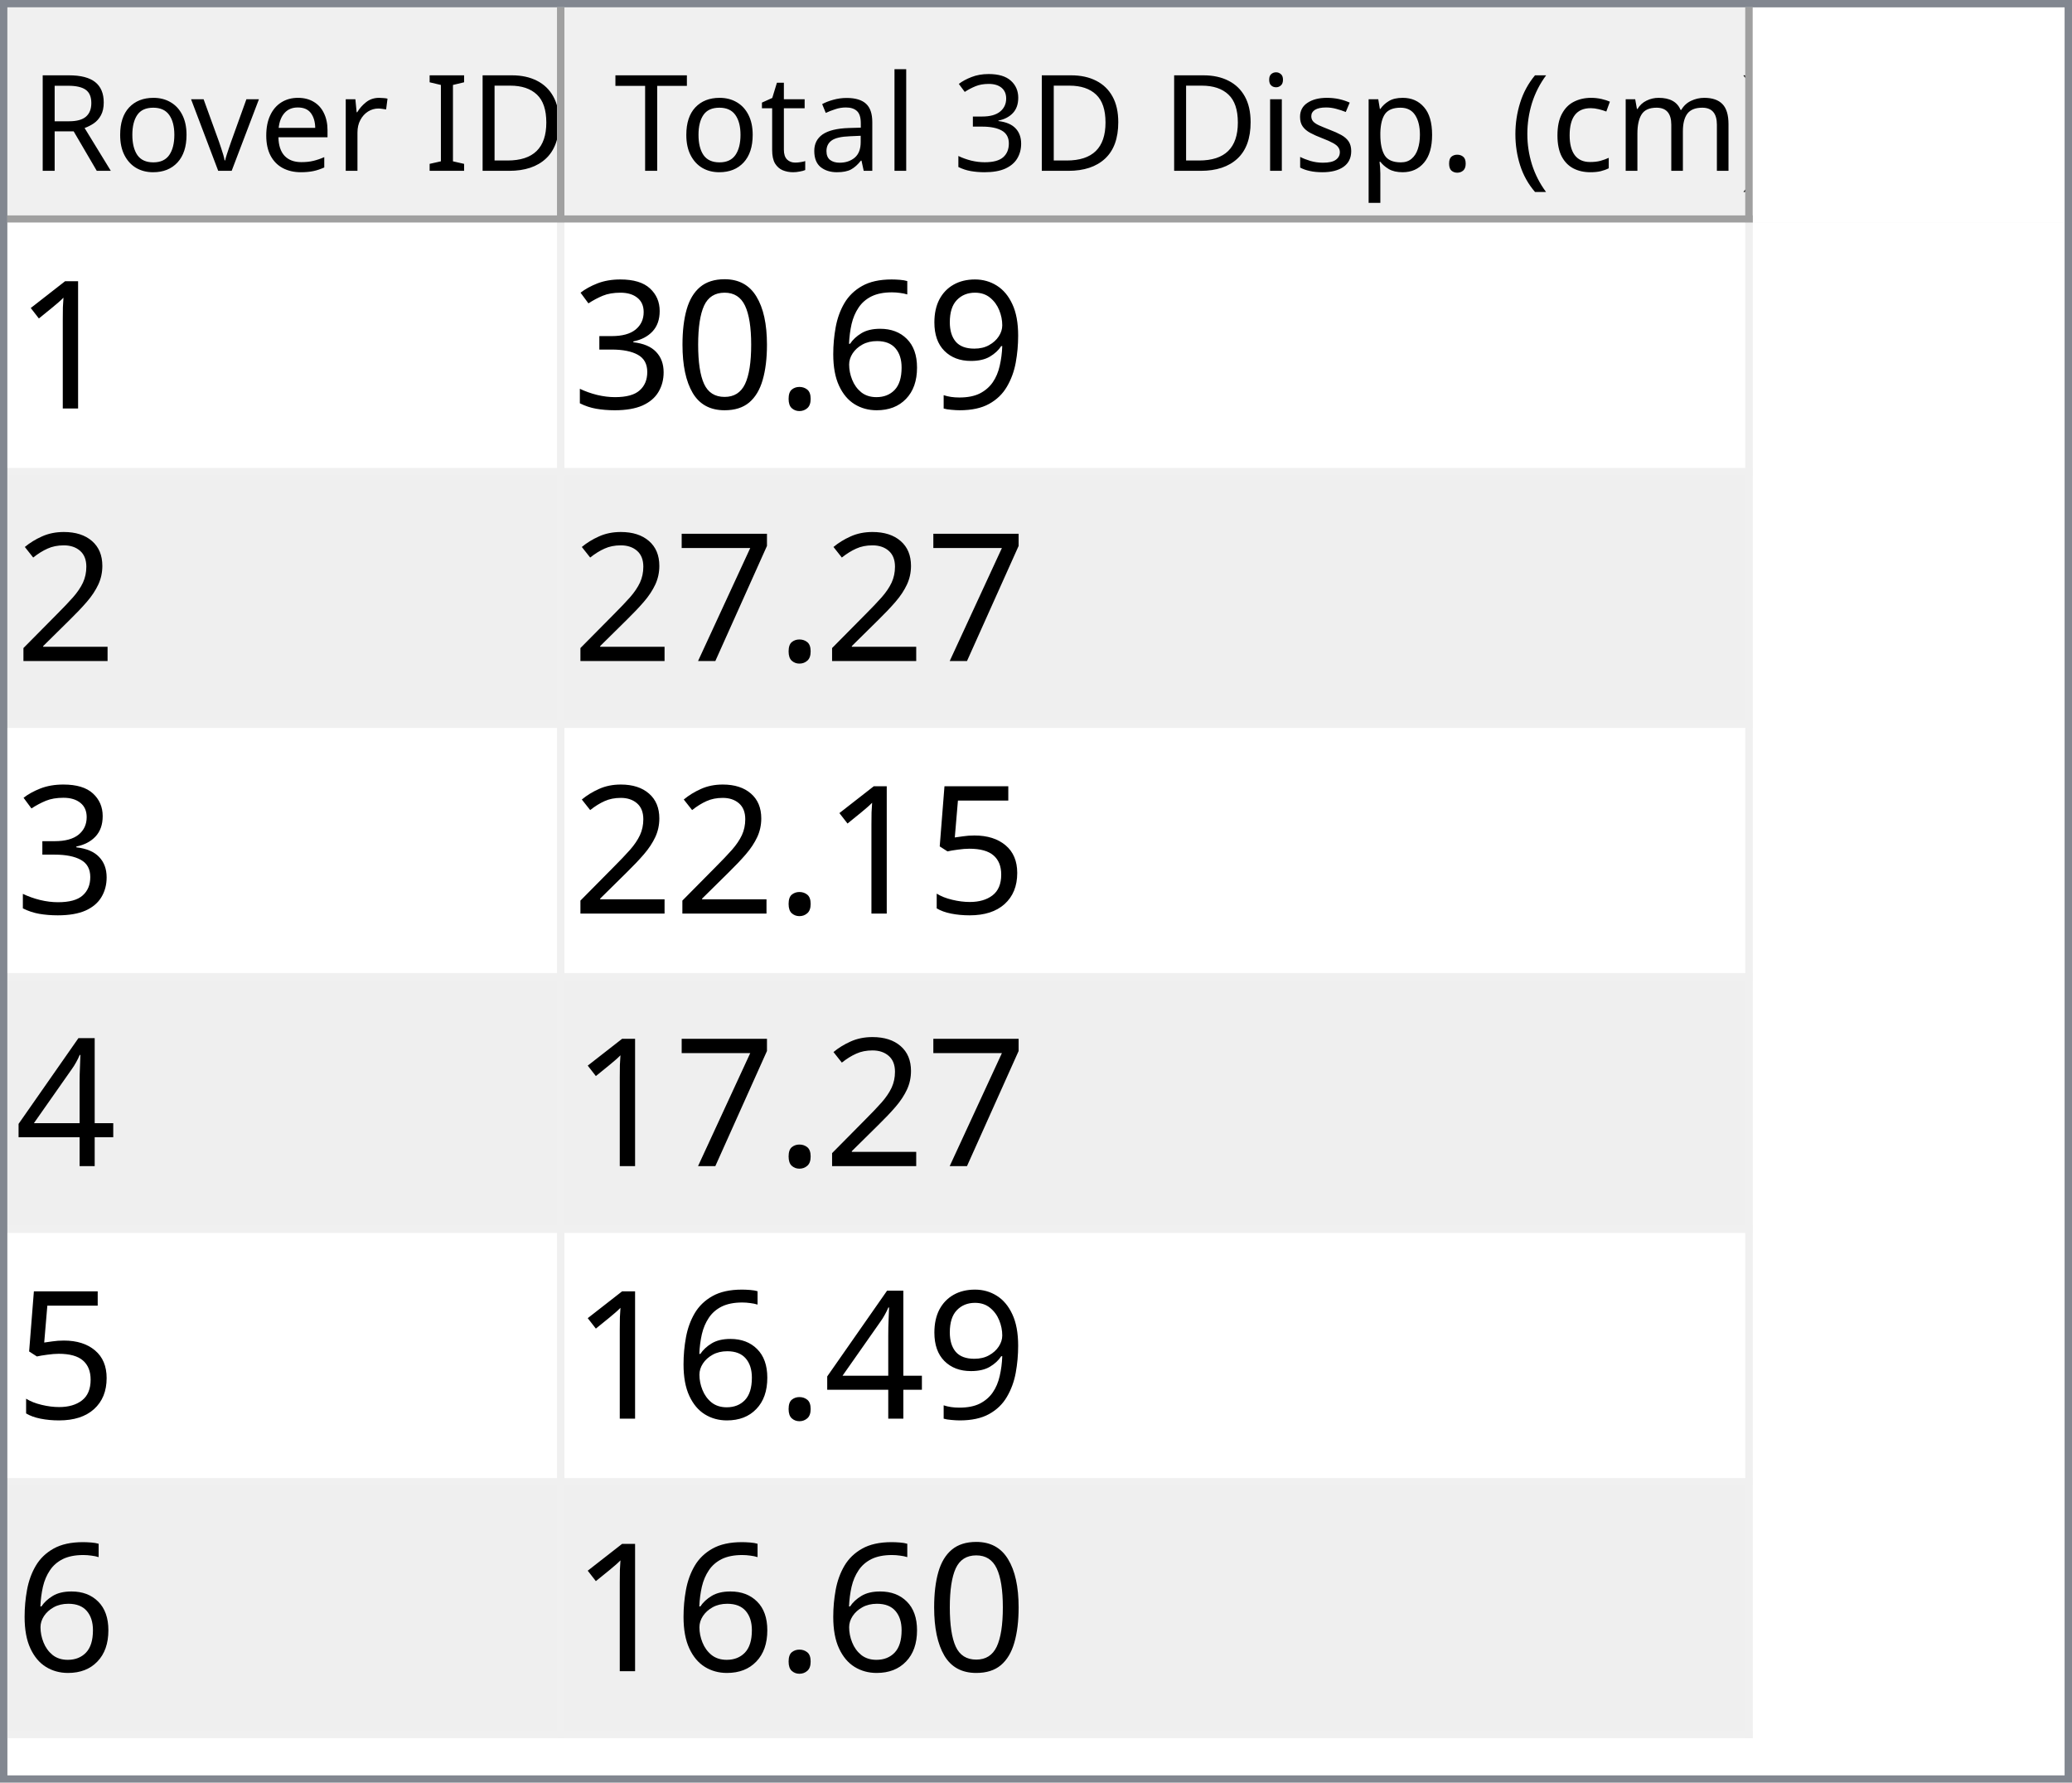
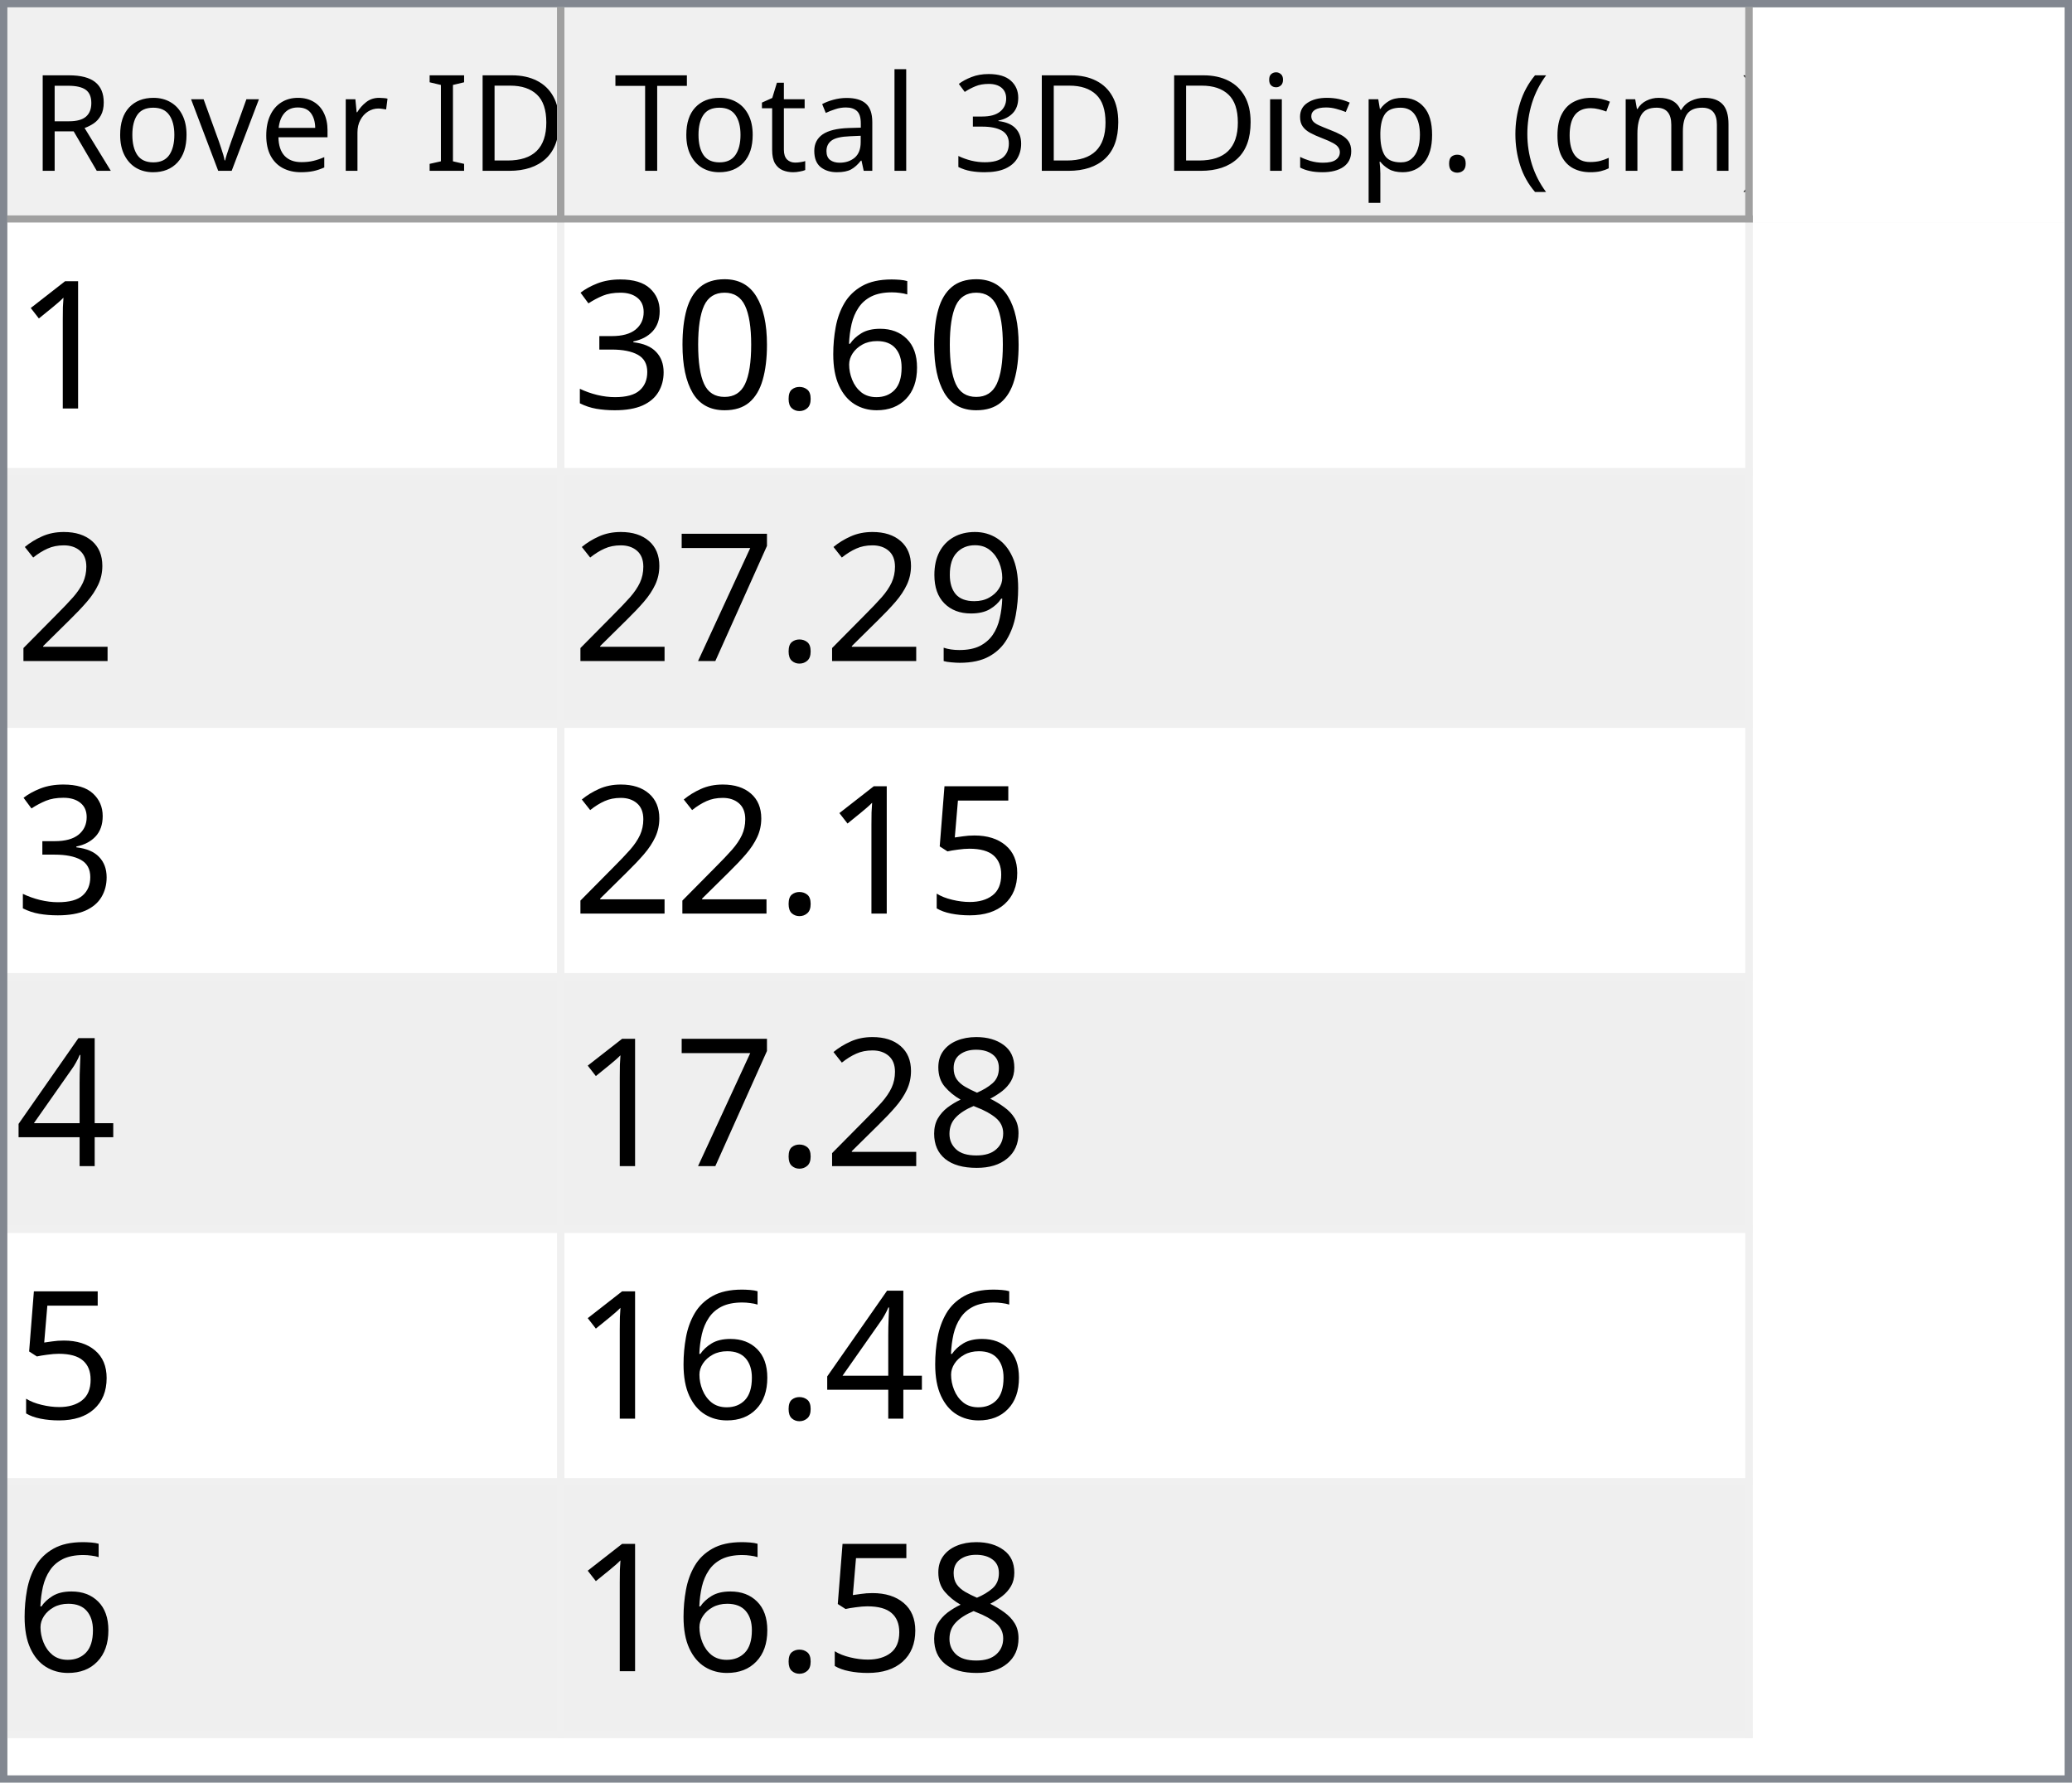
<svg xmlns="http://www.w3.org/2000/svg" style="fill-opacity:1; color-rendering:auto; color-interpolation:auto; text-rendering:auto; stroke:black; stroke-linecap:square; stroke-miterlimit:10; shape-rendering:auto; stroke-opacity:1; fill:black; stroke-dasharray:none; font-weight:normal; stroke-width:1; font-family:'Dialog'; font-style:normal; stroke-linejoin:miter; font-size:12px; stroke-dashoffset:0; image-rendering:auto;" width="279" height="240">
  <defs id="genericDefs" />
  <g>
    <defs id="defs1">
      <clipPath clipPathUnits="userSpaceOnUse" id="clipPath1">
        <path d="M0 0 L279 0 L279 240 L0 240 L0 0 Z" />
      </clipPath>
      <clipPath clipPathUnits="userSpaceOnUse" id="clipPath2">
        <path d="M0 0 L0 240 L279 240 L279 0 Z" />
      </clipPath>
      <clipPath clipPathUnits="userSpaceOnUse" id="clipPath3">
        <path d="M0 0 L0 29 L277 29 L277 0 Z" />
      </clipPath>
      <clipPath clipPathUnits="userSpaceOnUse" id="clipPath4">
        <path d="M0 0 L0 29 L75 29 L75 0 Z" />
      </clipPath>
      <clipPath clipPathUnits="userSpaceOnUse" id="clipPath5">
        <path d="M1 1 L1 28 L74 28 L74 1 Z" />
      </clipPath>
      <clipPath clipPathUnits="userSpaceOnUse" id="clipPath6">
        <path d="M0 0 L0 27 L73 27 L73 0 Z" />
      </clipPath>
      <clipPath clipPathUnits="userSpaceOnUse" id="clipPath7">
        <path d="M-0.5 -0.5 L-0.5 28.5 L74.5 28.5 L74.5 -0.5 Z" />
      </clipPath>
      <clipPath clipPathUnits="userSpaceOnUse" id="clipPath8">
        <path d="M0 0 L0 29 L160 29 L160 0 Z" />
      </clipPath>
      <clipPath clipPathUnits="userSpaceOnUse" id="clipPath9">
        <path d="M1 1 L1 28 L159 28 L159 1 Z" />
      </clipPath>
      <clipPath clipPathUnits="userSpaceOnUse" id="clipPath10">
        <path d="M0 0 L0 27 L158 27 L158 0 Z" />
      </clipPath>
      <clipPath clipPathUnits="userSpaceOnUse" id="clipPath11">
        <path d="M-0.5 -0.5 L-0.5 28.5 L159.5 28.5 L159.5 -0.5 Z" />
      </clipPath>
      <clipPath clipPathUnits="userSpaceOnUse" id="clipPath12">
        <path d="M0 0 L0 209 L277 209 L277 0 Z" />
      </clipPath>
      <clipPath clipPathUnits="userSpaceOnUse" id="clipPath13">
        <path d="M0 0 L0 204 L235 204 L235 0 Z" />
      </clipPath>
      <clipPath clipPathUnits="userSpaceOnUse" id="clipPath14">
        <path d="M-0.5 -0.5 L-0.5 203.5 L234.5 203.5 L234.5 -0.5 Z" />
      </clipPath>
      <clipPath clipPathUnits="userSpaceOnUse" id="clipPath15">
        <path d="M0 0 L0 33 L74 33 L74 0 Z" />
      </clipPath>
      <clipPath clipPathUnits="userSpaceOnUse" id="clipPath16">
        <path d="M0 0 L0 33 L159 33 L159 0 Z" />
      </clipPath>
      <font horiz-adv-x="64.551" id="font1">
        <font-face ascent="107.91" descent="25.098" units-per-em="100" style="font-style:normal; font-family:Segoe UI; font-weight:normal;" />
        <missing-glyph horiz-adv-x="64.551" d="M8.109 0 L8.109 68.266 L56.453 68.266 L56.453 0 L8.109 0 ZM15.328 7.234 L49.219 7.234 L49.219 61.031 L15.328 61.031 L15.328 7.234 Z" />
        <glyph unicode="D" horiz-adv-x="70.117" d="M9.188 0 L9.188 70.016 L28.516 70.016 Q65.531 70.016 65.531 35.891 Q65.531 19.672 55.25 9.836 Q44.969 0 27.734 0 L9.188 0 ZM17.391 62.594 L17.391 7.422 L27.828 7.422 Q41.609 7.422 49.273 14.797 Q56.938 22.172 56.938 35.688 Q56.938 62.594 28.328 62.594 L17.391 62.594 Z" />
        <glyph unicode="I" horiz-adv-x="26.611" d="M17.391 0 L9.188 0 L9.188 70.016 L17.391 70.016 L17.391 0 Z" />
        <glyph unicode=" " horiz-adv-x="27.393" d="" />
        <glyph unicode="r" horiz-adv-x="34.766" d="M34.188 41.891 Q32.078 43.5 28.125 43.5 Q23 43.5 19.555 38.672 Q16.109 33.844 16.109 25.484 L16.109 0 L8.109 0 L8.109 50 L16.109 50 L16.109 39.703 L16.312 39.703 Q18.016 44.969 21.531 47.922 Q25.047 50.875 29.391 50.875 Q32.516 50.875 34.188 50.203 L34.188 41.891 Z" />
        <glyph unicode="e" horiz-adv-x="52.295" d="M48.297 23 L12.984 23 Q13.188 14.656 17.484 10.109 Q21.781 5.562 29.297 5.562 Q37.75 5.562 44.828 11.141 L44.828 3.609 Q38.234 -1.172 27.391 -1.172 Q16.797 -1.172 10.742 5.641 Q4.688 12.453 4.688 24.812 Q4.688 36.469 11.305 43.82 Q17.922 51.172 27.734 51.172 Q37.547 51.172 42.922 44.828 Q48.297 38.484 48.297 27.203 L48.297 23 ZM40.094 29.781 Q40.047 36.719 36.75 40.578 Q33.453 44.438 27.594 44.438 Q21.922 44.438 17.969 40.383 Q14.016 36.328 13.094 29.781 L40.094 29.781 Z" />
        <glyph unicode="v" horiz-adv-x="47.9" d="M47.406 50 L27.484 0 L19.625 0 L0.688 50 L9.469 50 L22.172 13.672 Q23.578 9.672 23.922 6.688 L24.125 6.688 Q24.609 10.453 25.688 13.484 L38.969 50 L47.406 50 Z" />
        <glyph unicode="o" horiz-adv-x="58.594" d="M29 -1.172 Q17.922 -1.172 11.305 5.836 Q4.688 12.844 4.688 24.422 Q4.688 37.016 11.57 44.094 Q18.453 51.172 30.172 51.172 Q41.359 51.172 47.633 44.289 Q53.906 37.406 53.906 25.203 Q53.906 13.234 47.141 6.031 Q40.375 -1.172 29 -1.172 ZM29.594 44.438 Q21.875 44.438 17.383 39.188 Q12.891 33.938 12.891 24.703 Q12.891 15.828 17.43 10.695 Q21.969 5.562 29.594 5.562 Q37.359 5.562 41.531 10.594 Q45.703 15.625 45.703 24.906 Q45.703 34.281 41.531 39.359 Q37.359 44.438 29.594 44.438 Z" />
        <glyph unicode="R" horiz-adv-x="59.814" d="M59.375 0 L49.609 0 L37.891 19.625 Q36.281 22.359 34.766 24.289 Q33.25 26.219 31.664 27.438 Q30.078 28.656 28.25 29.219 Q26.422 29.781 24.125 29.781 L17.391 29.781 L17.391 0 L9.188 0 L9.188 70.016 L30.078 70.016 Q34.672 70.016 38.555 68.867 Q42.438 67.719 45.289 65.375 Q48.141 63.031 49.758 59.547 Q51.375 56.062 51.375 51.375 Q51.375 47.703 50.273 44.656 Q49.172 41.609 47.148 39.211 Q45.125 36.812 42.266 35.133 Q39.406 33.453 35.844 32.516 L35.844 32.328 Q37.594 31.547 38.891 30.547 Q40.188 29.547 41.359 28.18 Q42.531 26.812 43.68 25.078 Q44.828 23.344 46.234 21.047 L59.375 0 ZM17.391 62.594 L17.391 37.203 L28.516 37.203 Q31.594 37.203 34.203 38.133 Q36.812 39.062 38.719 40.797 Q40.625 42.531 41.703 45.047 Q42.781 47.562 42.781 50.688 Q42.781 56.297 39.141 59.445 Q35.5 62.594 28.609 62.594 L17.391 62.594 Z" />
        <glyph unicode=")" horiz-adv-x="30.176" d="M8.297 -15.922 L1.172 -15.922 Q16.406 2.344 16.406 26.812 Q16.406 51.469 1.078 70.016 L8.297 70.016 Q23.531 52.156 23.531 26.703 Q23.531 1.375 8.297 -15.922 Z" />
        <glyph unicode="m" horiz-adv-x="86.133" d="M79.109 0 L71.094 0 L71.094 28.719 Q71.094 37.016 68.531 40.727 Q65.969 44.438 59.906 44.438 Q54.781 44.438 51.195 39.75 Q47.609 35.062 47.609 28.516 L47.609 0 L39.594 0 L39.594 29.688 Q39.594 44.438 28.219 44.438 Q22.953 44.438 19.531 40.016 Q16.109 35.594 16.109 28.516 L16.109 0 L8.109 0 L8.109 50 L16.109 50 L16.109 42.094 L16.312 42.094 Q21.625 51.172 31.844 51.172 Q36.969 51.172 40.773 48.312 Q44.578 45.453 46 40.828 Q51.562 51.172 62.594 51.172 Q79.109 51.172 79.109 30.812 L79.109 0 Z" />
        <glyph unicode="c" horiz-adv-x="46.191" d="M42.188 2.297 Q36.422 -1.172 28.516 -1.172 Q17.828 -1.172 11.258 5.789 Q4.688 12.75 4.688 23.828 Q4.688 36.188 11.766 43.68 Q18.844 51.172 30.672 51.172 Q37.25 51.172 42.281 48.734 L42.281 40.531 Q36.719 44.438 30.375 44.438 Q22.703 44.438 17.797 38.945 Q12.891 33.453 12.891 24.516 Q12.891 15.719 17.508 10.641 Q22.125 5.562 29.891 5.562 Q36.422 5.562 42.188 9.906 L42.188 2.297 Z" />
        <glyph unicode="(" horiz-adv-x="30.176" d="M29.109 -15.922 L21.969 -15.922 Q6.844 1.375 6.844 26.703 Q6.844 52.156 21.969 70.016 L29.203 70.016 Q13.875 51.469 13.875 26.812 Q13.875 2.344 29.109 -15.922 Z" />
        <glyph unicode="." horiz-adv-x="21.68" d="M10.891 -1.078 Q8.641 -1.078 7.055 0.539 Q5.469 2.156 5.469 4.391 Q5.469 6.641 7.055 8.273 Q8.641 9.906 10.891 9.906 Q13.188 9.906 14.797 8.273 Q16.406 6.641 16.406 4.391 Q16.406 2.156 14.797 0.539 Q13.188 -1.078 10.891 -1.078 Z" />
        <glyph unicode="p" horiz-adv-x="58.789" d="M16.312 7.234 L16.109 7.234 L16.109 -23 L8.109 -23 L8.109 50 L16.109 50 L16.109 41.219 L16.312 41.219 Q22.219 51.172 33.594 51.172 Q43.266 51.172 48.688 44.461 Q54.109 37.75 54.109 26.469 Q54.109 13.922 48 6.375 Q41.891 -1.172 31.297 -1.172 Q21.578 -1.172 16.312 7.234 ZM16.109 27.391 L16.109 20.406 Q16.109 14.203 20.141 9.883 Q24.172 5.562 30.375 5.562 Q37.641 5.562 41.773 11.133 Q45.906 16.703 45.906 26.609 Q45.906 34.969 42.047 39.703 Q38.188 44.438 31.594 44.438 Q24.609 44.438 20.359 39.578 Q16.109 34.719 16.109 27.391 Z" />
        <glyph unicode="s" horiz-adv-x="42.432" d="M5.078 1.812 L5.078 10.406 Q11.625 5.562 19.484 5.562 Q30.031 5.562 30.031 12.594 Q30.031 14.594 29.125 15.992 Q28.219 17.391 26.68 18.461 Q25.141 19.531 23.07 20.383 Q21 21.234 18.609 22.172 Q15.281 23.484 12.766 24.828 Q10.25 26.172 8.57 27.859 Q6.891 29.547 6.031 31.695 Q5.172 33.844 5.172 36.719 Q5.172 40.234 6.789 42.945 Q8.406 45.656 11.086 47.484 Q13.766 49.312 17.211 50.242 Q20.656 51.172 24.312 51.172 Q30.812 51.172 35.938 48.922 L35.938 40.828 Q30.422 44.438 23.25 44.438 Q21 44.438 19.195 43.922 Q17.391 43.406 16.094 42.477 Q14.797 41.547 14.086 40.258 Q13.375 38.969 13.375 37.406 Q13.375 35.453 14.086 34.133 Q14.797 32.812 16.164 31.789 Q17.531 30.766 19.484 29.938 Q21.438 29.109 23.922 28.125 Q27.25 26.859 29.883 25.516 Q32.516 24.172 34.375 22.484 Q36.234 20.797 37.234 18.602 Q38.234 16.406 38.234 13.375 Q38.234 9.672 36.602 6.938 Q34.969 4.203 32.234 2.398 Q29.5 0.594 25.93 -0.289 Q22.359 -1.172 18.453 -1.172 Q10.75 -1.172 5.078 1.812 Z" />
        <glyph unicode="i" horiz-adv-x="24.219" d="M12.203 62.703 Q10.062 62.703 8.547 64.164 Q7.031 65.625 7.031 67.875 Q7.031 70.125 8.547 71.609 Q10.062 73.094 12.203 73.094 Q14.406 73.094 15.945 71.609 Q17.484 70.125 17.484 67.875 Q17.484 65.719 15.945 64.211 Q14.406 62.703 12.203 62.703 ZM16.109 0 L8.109 0 L8.109 50 L16.109 50 L16.109 0 Z" />
        <glyph unicode="3" horiz-adv-x="53.906" d="M46.531 19.828 Q46.531 15.094 44.75 11.211 Q42.969 7.328 39.719 4.57 Q36.469 1.812 31.93 0.297 Q27.391 -1.219 21.922 -1.219 Q11.922 -1.219 6 2.594 L6 11.188 Q13.094 5.609 22.219 5.609 Q25.875 5.609 28.828 6.539 Q31.781 7.469 33.906 9.227 Q36.031 10.984 37.18 13.477 Q38.328 15.969 38.328 19.094 Q38.328 32.812 18.797 32.812 L12.984 32.812 L12.984 39.594 L18.5 39.594 Q35.797 39.594 35.797 52.484 Q35.797 64.406 22.609 64.406 Q15.188 64.406 8.688 59.422 L8.688 67.188 Q15.375 71.188 24.609 71.188 Q29 71.188 32.57 69.969 Q36.141 68.75 38.68 66.555 Q41.219 64.359 42.609 61.281 Q44 58.203 44 54.5 Q44 40.672 30.031 36.719 L30.031 36.531 Q33.594 36.141 36.625 34.797 Q39.656 33.453 41.852 31.305 Q44.047 29.156 45.289 26.25 Q46.531 23.344 46.531 19.828 Z" />
        <glyph unicode="l" horiz-adv-x="24.219" d="M16.109 0 L8.109 0 L8.109 74.031 L16.109 74.031 L16.109 0 Z" />
        <glyph unicode="a" horiz-adv-x="50.879" d="M43.891 0 L35.891 0 L35.891 7.812 L35.688 7.812 Q30.469 -1.172 20.312 -1.172 Q12.844 -1.172 8.617 2.781 Q4.391 6.734 4.391 13.281 Q4.391 27.297 20.906 29.594 L35.891 31.688 Q35.891 44.438 25.594 44.438 Q16.547 44.438 9.281 38.281 L9.281 46.484 Q16.656 51.172 26.266 51.172 Q43.891 51.172 43.891 32.516 L43.891 0 ZM35.891 25.297 L23.828 23.641 Q18.266 22.859 15.43 20.875 Q12.594 18.891 12.594 13.875 Q12.594 10.203 15.211 7.883 Q17.828 5.562 22.172 5.562 Q28.125 5.562 32.008 9.742 Q35.891 13.922 35.891 20.312 L35.891 25.297 Z" />
        <glyph unicode="t" horiz-adv-x="33.887" d="M31.297 0.484 Q28.469 -1.078 23.828 -1.078 Q10.688 -1.078 10.688 13.578 L10.688 43.172 L2.094 43.172 L2.094 50 L10.688 50 L10.688 62.203 L18.703 64.797 L18.703 50 L31.297 50 L31.297 43.172 L18.703 43.172 L18.703 14.984 Q18.703 9.969 20.414 7.82 Q22.125 5.672 26.078 5.672 Q29.109 5.672 31.297 7.328 L31.297 0.484 Z" />
        <glyph unicode="T" horiz-adv-x="52.393" d="M50.594 62.594 L30.375 62.594 L30.375 0 L22.172 0 L22.172 62.594 L2 62.594 L2 70.016 L50.594 70.016 L50.594 62.594 Z" />
      </font>
      <font horiz-adv-x="75.0" id="font2">
        <font-face ascent="100.537" descent="21.973" units-per-em="100" style="font-style:normal; font-family:sans-serif; font-weight:normal;" />
        <missing-glyph horiz-adv-x="75.0" d="M12.5 0 L12.5 62.5 L62.5 62.5 L62.5 0 L12.5 0 ZM14.062 1.562 L60.938 1.562 L60.938 60.938 L14.062 60.938 L14.062 1.562 Z" />
        <glyph unicode="1" horiz-adv-x="55.615" d="M37.25 0 L28.469 0 L28.469 56 Q25.297 52.984 20.141 49.953 Q14.984 46.922 10.891 45.406 L10.891 53.906 Q18.266 57.375 23.781 62.305 Q29.297 67.234 31.594 71.875 L37.25 71.875 L37.25 0 Z" />
-         <glyph unicode="9" horiz-adv-x="55.615" d="M5.469 16.547 L13.922 17.328 Q14.984 11.375 18.016 8.688 Q21.047 6 25.781 6 Q29.828 6 32.883 7.859 Q35.938 9.719 37.891 12.82 Q39.844 15.922 41.164 21.195 Q42.484 26.469 42.484 31.938 Q42.484 32.516 42.438 33.688 Q39.797 29.5 35.234 26.883 Q30.672 24.266 25.344 24.266 Q16.453 24.266 10.305 30.711 Q4.156 37.156 4.156 47.703 Q4.156 58.594 10.578 65.234 Q17 71.875 26.656 71.875 Q33.641 71.875 39.43 68.117 Q45.219 64.359 48.219 57.398 Q51.219 50.438 51.219 37.25 Q51.219 23.531 48.242 15.406 Q45.266 7.281 39.383 3.031 Q33.5 -1.219 25.594 -1.219 Q17.188 -1.219 11.867 3.445 Q6.547 8.109 5.469 16.547 ZM41.453 48.141 Q41.453 55.719 37.43 60.156 Q33.406 64.594 27.734 64.594 Q21.875 64.594 17.531 59.812 Q13.188 55.031 13.188 47.406 Q13.188 40.578 17.312 36.305 Q21.438 32.031 27.484 32.031 Q33.594 32.031 37.523 36.305 Q41.453 40.578 41.453 48.141 Z" />
        <glyph unicode="6" horiz-adv-x="55.615" d="M49.75 54.047 L41.016 53.375 Q39.844 58.547 37.703 60.891 Q34.125 64.656 28.906 64.656 Q24.703 64.656 21.531 62.312 Q17.391 59.281 14.992 53.469 Q12.594 47.656 12.5 36.922 Q15.672 41.75 20.266 44.094 Q24.859 46.438 29.891 46.438 Q38.672 46.438 44.852 39.969 Q51.031 33.5 51.031 23.25 Q51.031 16.5 48.125 10.719 Q45.219 4.938 40.141 1.859 Q35.062 -1.219 28.609 -1.219 Q17.625 -1.219 10.695 6.859 Q3.766 14.938 3.766 33.5 Q3.766 54.25 11.422 63.672 Q18.109 71.875 29.438 71.875 Q37.891 71.875 43.289 67.141 Q48.688 62.406 49.75 54.047 ZM13.875 23.188 Q13.875 18.656 15.797 14.508 Q17.719 10.359 21.188 8.18 Q24.656 6 28.469 6 Q34.031 6 38.039 10.492 Q42.047 14.984 42.047 22.703 Q42.047 30.125 38.086 34.398 Q34.125 38.672 28.125 38.672 Q22.172 38.672 18.023 34.398 Q13.875 30.125 13.875 23.188 Z" />
        <glyph unicode="." horiz-adv-x="27.783" d="M9.078 0 L9.078 10.016 L19.094 10.016 L19.094 0 L9.078 0 Z" />
        <glyph unicode="0" horiz-adv-x="55.615" d="M4.156 35.297 Q4.156 48 6.766 55.742 Q9.375 63.484 14.523 67.68 Q19.672 71.875 27.484 71.875 Q33.25 71.875 37.594 69.555 Q41.938 67.234 44.773 62.867 Q47.609 58.5 49.219 52.227 Q50.828 45.953 50.828 35.297 Q50.828 22.703 48.242 14.969 Q45.656 7.234 40.508 3.008 Q35.359 -1.219 27.484 -1.219 Q17.141 -1.219 11.234 6.203 Q4.156 15.141 4.156 35.297 ZM13.188 35.297 Q13.188 17.672 17.312 11.836 Q21.438 6 27.484 6 Q33.547 6 37.672 11.859 Q41.797 17.719 41.797 35.297 Q41.797 52.984 37.672 58.789 Q33.547 64.594 27.391 64.594 Q21.344 64.594 17.719 59.469 Q13.188 52.938 13.188 35.297 Z" />
        <glyph unicode="3" horiz-adv-x="55.615" d="M4.203 18.891 L12.984 20.062 Q14.5 12.594 18.141 9.297 Q21.781 6 27 6 Q33.203 6 37.477 10.297 Q41.75 14.594 41.75 20.953 Q41.75 27 37.797 30.93 Q33.844 34.859 27.734 34.859 Q25.25 34.859 21.531 33.891 L22.516 41.609 Q23.391 41.5 23.922 41.5 Q29.547 41.5 34.039 44.43 Q38.531 47.359 38.531 53.469 Q38.531 58.297 35.258 61.477 Q31.984 64.656 26.812 64.656 Q21.688 64.656 18.266 61.43 Q14.844 58.203 13.875 51.766 L5.078 53.328 Q6.688 62.156 12.398 67.016 Q18.109 71.875 26.609 71.875 Q32.469 71.875 37.398 69.359 Q42.328 66.844 44.945 62.5 Q47.562 58.156 47.562 53.266 Q47.562 48.641 45.07 44.828 Q42.578 41.016 37.703 38.766 Q44.047 37.312 47.562 32.695 Q51.078 28.078 51.078 21.141 Q51.078 11.766 44.242 5.25 Q37.406 -1.266 26.953 -1.266 Q17.531 -1.266 11.305 4.352 Q5.078 9.969 4.203 18.891 Z" />
        <glyph unicode="2" horiz-adv-x="55.615" d="M50.344 8.453 L50.344 0 L3.031 0 Q2.938 3.172 4.047 6.109 Q5.859 10.938 9.836 15.625 Q13.812 20.312 21.344 26.469 Q33.016 36.031 37.117 41.625 Q41.219 47.219 41.219 52.203 Q41.219 57.422 37.477 61.008 Q33.734 64.594 27.734 64.594 Q21.391 64.594 17.578 60.789 Q13.766 56.984 13.719 50.25 L4.688 51.172 Q5.609 61.281 11.664 66.578 Q17.719 71.875 27.938 71.875 Q38.234 71.875 44.242 66.164 Q50.25 60.453 50.25 52 Q50.25 47.703 48.492 43.555 Q46.734 39.406 42.656 34.812 Q38.578 30.219 29.109 22.219 Q21.188 15.578 18.945 13.211 Q16.703 10.844 15.234 8.453 L50.344 8.453 Z" />
+         <glyph unicode="9" horiz-adv-x="55.615" d="M5.469 16.547 L13.922 17.328 Q14.984 11.375 18.016 8.688 Q21.047 6 25.781 6 Q29.828 6 32.883 7.859 Q35.938 9.719 37.891 12.82 Q39.844 15.922 41.164 21.195 Q42.484 26.469 42.484 31.938 Q42.484 32.516 42.438 33.688 Q39.797 29.5 35.234 26.883 Q30.672 24.266 25.344 24.266 Q16.453 24.266 10.305 30.711 Q4.156 37.156 4.156 47.703 Q4.156 58.594 10.578 65.234 Q17 71.875 26.656 71.875 Q33.641 71.875 39.43 68.117 Q45.219 64.359 48.219 57.398 Q51.219 50.438 51.219 37.25 Q51.219 23.531 48.242 15.406 Q45.266 7.281 39.383 3.031 Q33.5 -1.219 25.594 -1.219 Q17.188 -1.219 11.867 3.445 Q6.547 8.109 5.469 16.547 ZM41.453 48.141 Q41.453 55.719 37.43 60.156 Q33.406 64.594 27.734 64.594 Q21.875 64.594 17.531 59.812 Q13.188 55.031 13.188 47.406 Q13.188 40.578 17.312 36.305 Q21.438 32.031 27.484 32.031 Q33.594 32.031 37.523 36.305 Q41.453 40.578 41.453 48.141 Z" />
        <glyph unicode="7" horiz-adv-x="55.615" d="M4.734 62.203 L4.734 70.656 L51.078 70.656 L51.078 63.812 Q44.234 56.547 37.523 44.484 Q30.812 32.422 27.156 19.672 Q24.516 10.688 23.781 0 L14.75 0 Q14.891 8.453 18.062 20.414 Q21.234 32.375 27.172 43.484 Q33.109 54.594 39.797 62.203 L4.734 62.203 Z" />
        <glyph unicode="5" horiz-adv-x="55.615" d="M4.156 18.75 L13.375 19.531 Q14.406 12.797 18.141 9.398 Q21.875 6 27.156 6 Q33.5 6 37.891 10.789 Q42.281 15.578 42.281 23.484 Q42.281 31 38.062 35.352 Q33.844 39.703 27 39.703 Q22.75 39.703 19.336 37.773 Q15.922 35.844 13.969 32.766 L5.719 33.844 L12.641 70.609 L48.25 70.609 L48.25 62.203 L19.672 62.203 L15.828 42.969 Q22.266 47.469 29.344 47.469 Q38.719 47.469 45.164 40.969 Q51.609 34.469 51.609 24.266 Q51.609 14.547 45.953 7.469 Q39.062 -1.219 27.156 -1.219 Q17.391 -1.219 11.211 4.25 Q5.031 9.719 4.156 18.75 Z" />
        <glyph unicode="4" horiz-adv-x="55.615" d="M32.328 0 L32.328 17.141 L1.266 17.141 L1.266 25.203 L33.938 71.578 L41.109 71.578 L41.109 25.203 L50.781 25.203 L50.781 17.141 L41.109 17.141 L41.109 0 L32.328 0 ZM32.328 25.203 L32.328 57.469 L9.906 25.203 L32.328 25.203 Z" />
+         <glyph unicode="8" horiz-adv-x="55.615" d="M17.672 38.812 Q12.203 40.828 9.57 44.539 Q6.938 48.25 6.938 53.422 Q6.938 61.234 12.555 66.555 Q18.172 71.875 27.484 71.875 Q36.859 71.875 42.578 66.43 Q48.297 60.984 48.297 53.172 Q48.297 48.188 45.68 44.508 Q43.062 40.828 37.75 38.812 Q44.344 36.672 47.781 31.883 Q51.219 27.094 51.219 20.453 Q51.219 11.281 44.727 5.031 Q38.234 -1.219 27.641 -1.219 Q17.047 -1.219 10.547 5.055 Q4.047 11.328 4.047 20.703 Q4.047 27.688 7.594 32.398 Q11.141 37.109 17.672 38.812 ZM15.922 53.719 Q15.922 48.641 19.195 45.414 Q22.469 42.188 27.688 42.188 Q32.766 42.188 36.016 45.383 Q39.266 48.578 39.266 53.219 Q39.266 58.062 35.914 61.359 Q32.562 64.656 27.594 64.656 Q22.562 64.656 19.242 61.43 Q15.922 58.203 15.922 53.719 ZM13.094 20.656 Q13.094 16.891 14.875 13.375 Q16.656 9.859 20.172 7.93 Q23.688 6 27.734 6 Q34.031 6 38.133 10.055 Q42.234 14.109 42.234 20.359 Q42.234 26.703 38.016 30.859 Q33.797 35.016 27.438 35.016 Q21.234 35.016 17.164 30.914 Q13.094 26.812 13.094 20.656 Z" />
      </font>
    </defs>
    <g style="fill:white; stroke:white;">
      <rect x="0" y="0" width="279" style="clip-path:url(#clipPath1); stroke:none;" height="240" />
    </g>
    <g style="fill:white; text-rendering:optimizeSpeed; color-rendering:optimizeSpeed; image-rendering:optimizeSpeed; shape-rendering:crispEdges; stroke:white; color-interpolation:sRGB;">
      <rect x="0" width="279" height="240" y="0" style="stroke:none;" />
      <path style="stroke:none;" d="M0 240 L279 240 L279 0 L0 0 Z" />
    </g>
    <g style="fill:rgb(240,240,240); font-size:18px; font-family:'Segoe UI'; stroke:rgb(240,240,240);">
      <rect x="0" y="0" width="279" style="clip-path:url(#clipPath2); stroke:none;" height="240" />
    </g>
    <g style="fill:rgb(130,135,144); font-size:18px; font-family:'Segoe UI'; stroke:rgb(130,135,144);">
      <path d="M0 0 L279 0 L279 240 L0 240 L0 0 ZM1 1 L278 1 L278 239 L1 239 L1 1 Z" style="fill-rule:evenodd; clip-path:url(#clipPath2); stroke:none;" />
    </g>
    <g style="fill:white; font-size:18px; font-family:'Segoe UI'; stroke:white;" transform="translate(1,1)">
      <rect x="0" y="0" width="277" style="clip-path:url(#clipPath3); stroke:none;" height="29" />
    </g>
    <g style="fill:rgb(240,240,240); font-size:18px; font-family:'Segoe UI'; stroke:rgb(240,240,240);" transform="translate(1,1)">
      <rect x="0" y="0" width="75" style="clip-path:url(#clipPath4); stroke:none;" height="29" />
    </g>
    <g style="font-family:'Segoe UI'; font-size:18px;" transform="translate(2,2)">
      <text x="2" xml:space="preserve" y="21" style="clip-path:url(#clipPath6); stroke:none;">Rover ID</text>
    </g>
    <g transform="translate(1.5,1.5)" style="fill:rgb(160,160,160); font-size:18px; font-family:'Segoe UI'; stroke:rgb(160,160,160); stroke-linejoin:bevel;">
      <line x1="74" x2="74" y1="0" style="fill:none; clip-path:url(#clipPath7);" y2="28" />
    </g>
    <g transform="matrix(1,0,0,1,1,1) translate(0.5,0.5)" style="fill:rgb(160,160,160); font-size:18px; font-family:'Segoe UI'; stroke:rgb(160,160,160); stroke-linejoin:bevel;">
      <line x1="0" x2="74" y1="28" style="fill:none; clip-path:url(#clipPath7);" y2="28" />
    </g>
    <g style="fill:rgb(240,240,240); font-size:18px; font-family:'Segoe UI'; stroke:rgb(240,240,240);" transform="translate(76,1)">
      <rect x="0" y="0" width="160" style="clip-path:url(#clipPath8); stroke:none;" height="29" />
    </g>
    <g style="font-family:'Segoe UI'; font-size:18px;" transform="translate(77,2)">
      <text x="1" xml:space="preserve" y="21" style="clip-path:url(#clipPath10); stroke:none;"> Total 3D Disp. (cm)</text>
    </g>
    <g transform="translate(76.5,1.5)" style="fill:rgb(160,160,160); font-size:18px; font-family:'Segoe UI'; stroke:rgb(160,160,160); stroke-linejoin:bevel;">
      <line x1="159" x2="159" y1="0" style="fill:none; clip-path:url(#clipPath11);" y2="28" />
    </g>
    <g transform="matrix(1,0,0,1,76,1) translate(0.5,0.5)" style="fill:rgb(160,160,160); font-size:18px; font-family:'Segoe UI'; stroke:rgb(160,160,160); stroke-linejoin:bevel;">
      <line x1="0" x2="159" y1="28" style="fill:none; clip-path:url(#clipPath11);" y2="28" />
    </g>
    <g style="fill:white; font-size:18px; font-family:'Segoe UI'; stroke:white;" transform="translate(1,30)">
      <rect x="0" y="0" width="277" style="clip-path:url(#clipPath12); stroke:none;" height="209" />
    </g>
    <g style="fill:rgb(240,240,240); font-size:24px; font-family:sans-serif; stroke:rgb(240,240,240);" transform="translate(1,30)">
      <rect x="0" y="0" width="235" style="clip-path:url(#clipPath13); stroke:none;" height="204" />
      <line transform="translate(0.5,0.5)" x1="0" x2="234" y1="33" style="clip-path:url(#clipPath14); fill:none; stroke-linejoin:bevel;" y2="33" />
    </g>
    <g transform="matrix(1,0,0,1,1,30) translate(0.5,0.5)" style="fill:rgb(240,240,240); font-size:24px; font-family:sans-serif; stroke:rgb(240,240,240); stroke-linejoin:bevel;">
      <line x1="0" x2="234" y1="67" style="fill:none; clip-path:url(#clipPath14);" y2="67" />
    </g>
    <g transform="matrix(1,0,0,1,1,30) translate(0.5,0.5)" style="fill:rgb(240,240,240); font-size:24px; font-family:sans-serif; stroke:rgb(240,240,240); stroke-linejoin:bevel;">
      <line x1="0" x2="234" y1="101" style="fill:none; clip-path:url(#clipPath14);" y2="101" />
    </g>
    <g transform="matrix(1,0,0,1,1,30) translate(0.5,0.5)" style="fill:rgb(240,240,240); font-size:24px; font-family:sans-serif; stroke:rgb(240,240,240); stroke-linejoin:bevel;">
      <line x1="0" x2="234" y1="135" style="fill:none; clip-path:url(#clipPath14);" y2="135" />
    </g>
    <g transform="matrix(1,0,0,1,1,30) translate(0.5,0.5)" style="fill:rgb(240,240,240); font-size:24px; font-family:sans-serif; stroke:rgb(240,240,240); stroke-linejoin:bevel;">
      <line x1="0" x2="234" y1="169" style="fill:none; clip-path:url(#clipPath14);" y2="169" />
    </g>
    <g transform="matrix(1,0,0,1,1,30) translate(0.5,0.5)" style="fill:rgb(240,240,240); font-size:24px; font-family:sans-serif; stroke:rgb(240,240,240); stroke-linejoin:bevel;">
      <line x1="0" x2="234" y1="203" style="fill:none; clip-path:url(#clipPath14);" y2="203" />
    </g>
    <g transform="matrix(1,0,0,1,1,30) translate(0.5,0.5)" style="fill:rgb(240,240,240); font-size:24px; font-family:sans-serif; stroke:rgb(240,240,240); stroke-linejoin:bevel;">
      <line x1="74" x2="74" y1="0" style="fill:none; clip-path:url(#clipPath14);" y2="203" />
    </g>
    <g transform="matrix(1,0,0,1,1,30) translate(0.5,0.5)" style="fill:rgb(240,240,240); font-size:24px; font-family:sans-serif; stroke:rgb(240,240,240); stroke-linejoin:bevel;">
      <line x1="234" x2="234" y1="0" style="fill:none; clip-path:url(#clipPath14);" y2="203" />
    </g>
    <g style="fill:white; font-size:24px; font-family:sans-serif; stroke:white;" transform="matrix(1,0,0,1,1,30)">
      <rect x="0" y="0" width="74" style="clip-path:url(#clipPath15); stroke:none;" height="33" />
      <text x="1" y="25" style="fill:black; clip-path:url(#clipPath15); stroke:none;" xml:space="preserve">1</text>
    </g>
    <g style="fill:white; font-size:24px; font-family:sans-serif; stroke:white;" transform="matrix(1,0,0,1,1,30) translate(75,0)">
      <rect x="0" y="0" width="159" style="clip-path:url(#clipPath16); stroke:none;" height="33" />
-       <text x="1" y="25" style="fill:black; clip-path:url(#clipPath16); stroke:none;" xml:space="preserve">30.69</text>
+       <text x="1" y="25" style="fill:black; clip-path:url(#clipPath16); stroke:none;" xml:space="preserve">30.60</text>
    </g>
    <g style="fill:rgb(239,239,239); font-size:24px; font-family:sans-serif; stroke:rgb(239,239,239);" transform="matrix(1,0,0,1,1,30) translate(0,34)">
      <rect x="0" y="0" width="74" style="clip-path:url(#clipPath15); stroke:none;" height="33" />
      <text x="1" y="25" style="fill:black; clip-path:url(#clipPath15); stroke:none;" xml:space="preserve">2</text>
    </g>
    <g style="fill:rgb(239,239,239); font-size:24px; font-family:sans-serif; stroke:rgb(239,239,239);" transform="matrix(1,0,0,1,1,30) translate(75,34)">
      <rect x="0" y="0" width="159" style="clip-path:url(#clipPath16); stroke:none;" height="33" />
-       <text x="1" y="25" style="fill:black; clip-path:url(#clipPath16); stroke:none;" xml:space="preserve">27.27</text>
+       <text x="1" y="25" style="fill:black; clip-path:url(#clipPath16); stroke:none;" xml:space="preserve">27.29</text>
    </g>
    <g style="fill:white; font-size:24px; font-family:sans-serif; stroke:white;" transform="matrix(1,0,0,1,1,30) translate(0,68)">
      <rect x="0" y="0" width="74" style="clip-path:url(#clipPath15); stroke:none;" height="33" />
      <text x="1" y="25" style="fill:black; clip-path:url(#clipPath15); stroke:none;" xml:space="preserve">3</text>
    </g>
    <g style="fill:white; font-size:24px; font-family:sans-serif; stroke:white;" transform="matrix(1,0,0,1,1,30) translate(75,68)">
      <rect x="0" y="0" width="159" style="clip-path:url(#clipPath16); stroke:none;" height="33" />
      <text x="1" y="25" style="fill:black; clip-path:url(#clipPath16); stroke:none;" xml:space="preserve">22.15</text>
    </g>
    <g style="fill:rgb(239,239,239); font-size:24px; font-family:sans-serif; stroke:rgb(239,239,239);" transform="matrix(1,0,0,1,1,30) translate(0,102)">
      <rect x="0" y="0" width="74" style="clip-path:url(#clipPath15); stroke:none;" height="33" />
      <text x="1" y="25" style="fill:black; clip-path:url(#clipPath15); stroke:none;" xml:space="preserve">4</text>
    </g>
    <g style="fill:rgb(239,239,239); font-size:24px; font-family:sans-serif; stroke:rgb(239,239,239);" transform="matrix(1,0,0,1,1,30) translate(75,102)">
      <rect x="0" y="0" width="159" style="clip-path:url(#clipPath16); stroke:none;" height="33" />
-       <text x="1" y="25" style="fill:black; clip-path:url(#clipPath16); stroke:none;" xml:space="preserve">17.27</text>
+       <text x="1" y="25" style="fill:black; clip-path:url(#clipPath16); stroke:none;" xml:space="preserve">17.28</text>
    </g>
    <g style="fill:white; font-size:24px; font-family:sans-serif; stroke:white;" transform="matrix(1,0,0,1,1,30) translate(0,136)">
      <rect x="0" y="0" width="74" style="clip-path:url(#clipPath15); stroke:none;" height="33" />
      <text x="1" y="25" style="fill:black; clip-path:url(#clipPath15); stroke:none;" xml:space="preserve">5</text>
    </g>
    <g style="fill:white; font-size:24px; font-family:sans-serif; stroke:white;" transform="matrix(1,0,0,1,1,30) translate(75,136)">
      <rect x="0" y="0" width="159" style="clip-path:url(#clipPath16); stroke:none;" height="33" />
-       <text x="1" y="25" style="fill:black; clip-path:url(#clipPath16); stroke:none;" xml:space="preserve">16.49</text>
+       <text x="1" y="25" style="fill:black; clip-path:url(#clipPath16); stroke:none;" xml:space="preserve">16.46</text>
    </g>
    <g style="fill:rgb(239,239,239); font-size:24px; font-family:sans-serif; stroke:rgb(239,239,239);" transform="matrix(1,0,0,1,1,30) translate(0,170)">
      <rect x="0" y="0" width="74" style="clip-path:url(#clipPath15); stroke:none;" height="33" />
      <text x="1" y="25" style="fill:black; clip-path:url(#clipPath15); stroke:none;" xml:space="preserve">6</text>
    </g>
    <g style="fill:rgb(239,239,239); font-size:24px; font-family:sans-serif; stroke:rgb(239,239,239);" transform="matrix(1,0,0,1,1,30) translate(75,170)">
      <rect x="0" y="0" width="159" style="clip-path:url(#clipPath16); stroke:none;" height="33" />
-       <text x="1" y="25" style="fill:black; clip-path:url(#clipPath16); stroke:none;" xml:space="preserve">16.60</text>
+       <text x="1" y="25" style="fill:black; clip-path:url(#clipPath16); stroke:none;" xml:space="preserve">16.58</text>
    </g>
  </g>
</svg>
